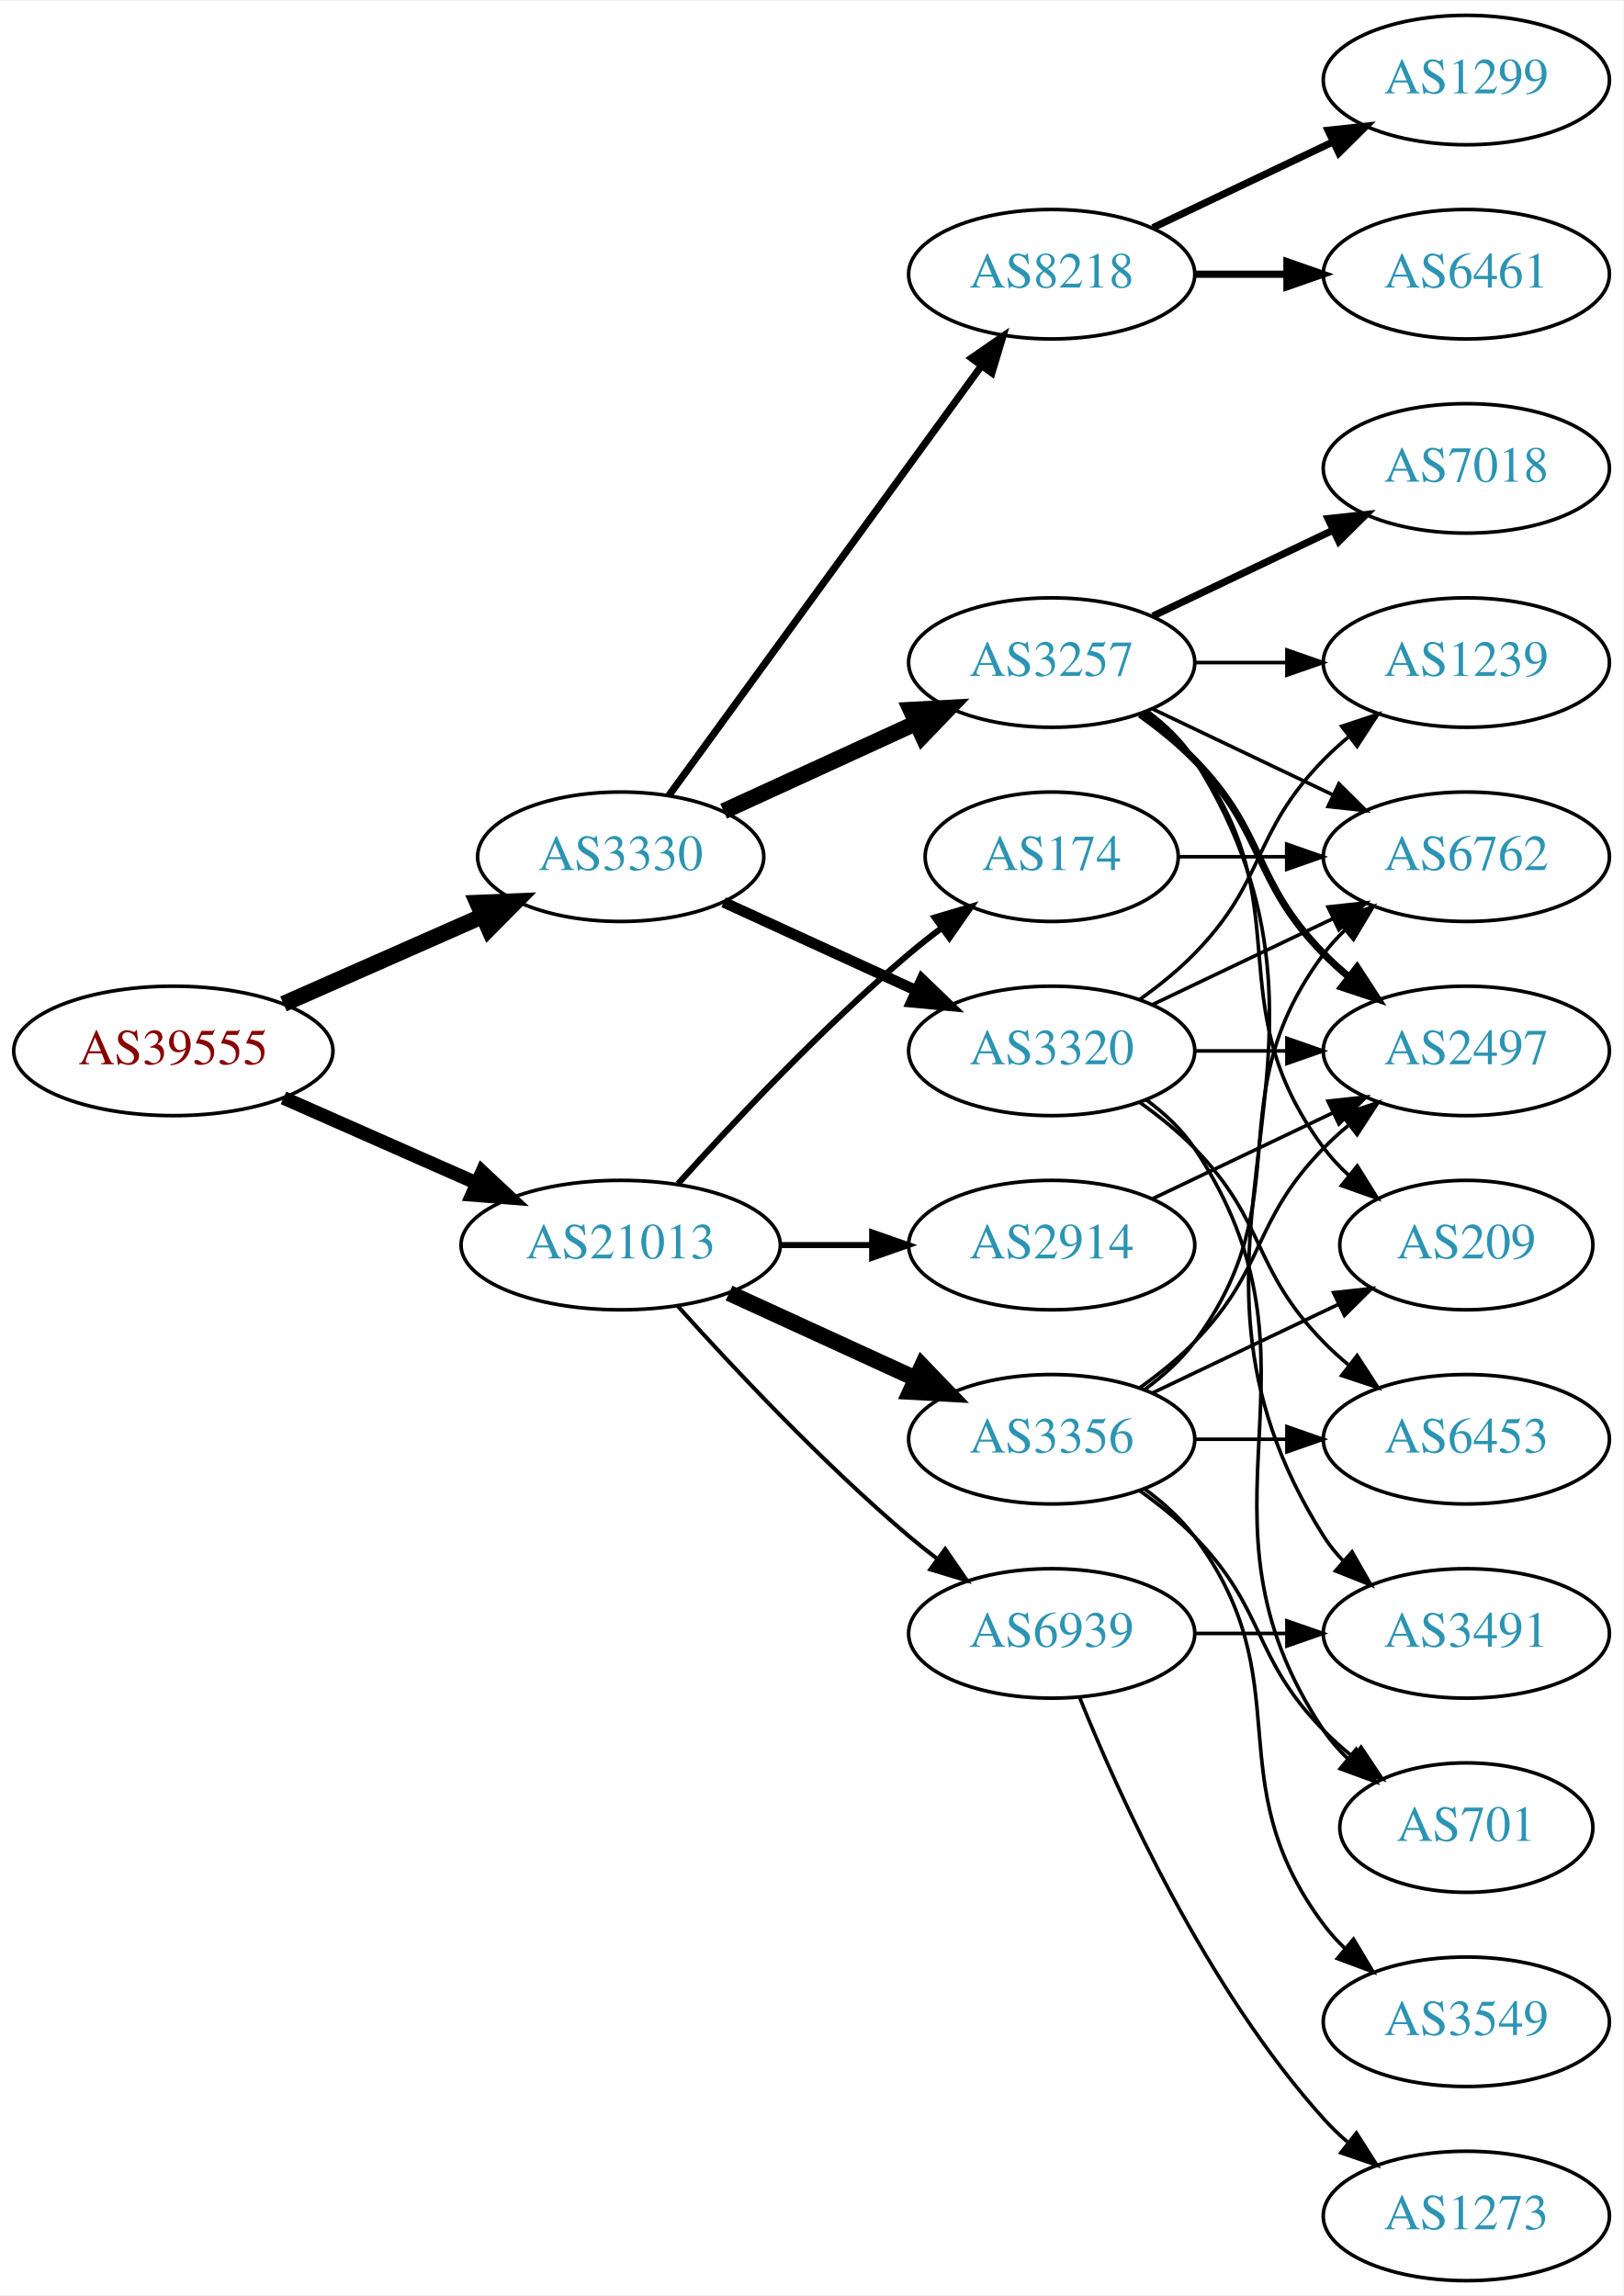
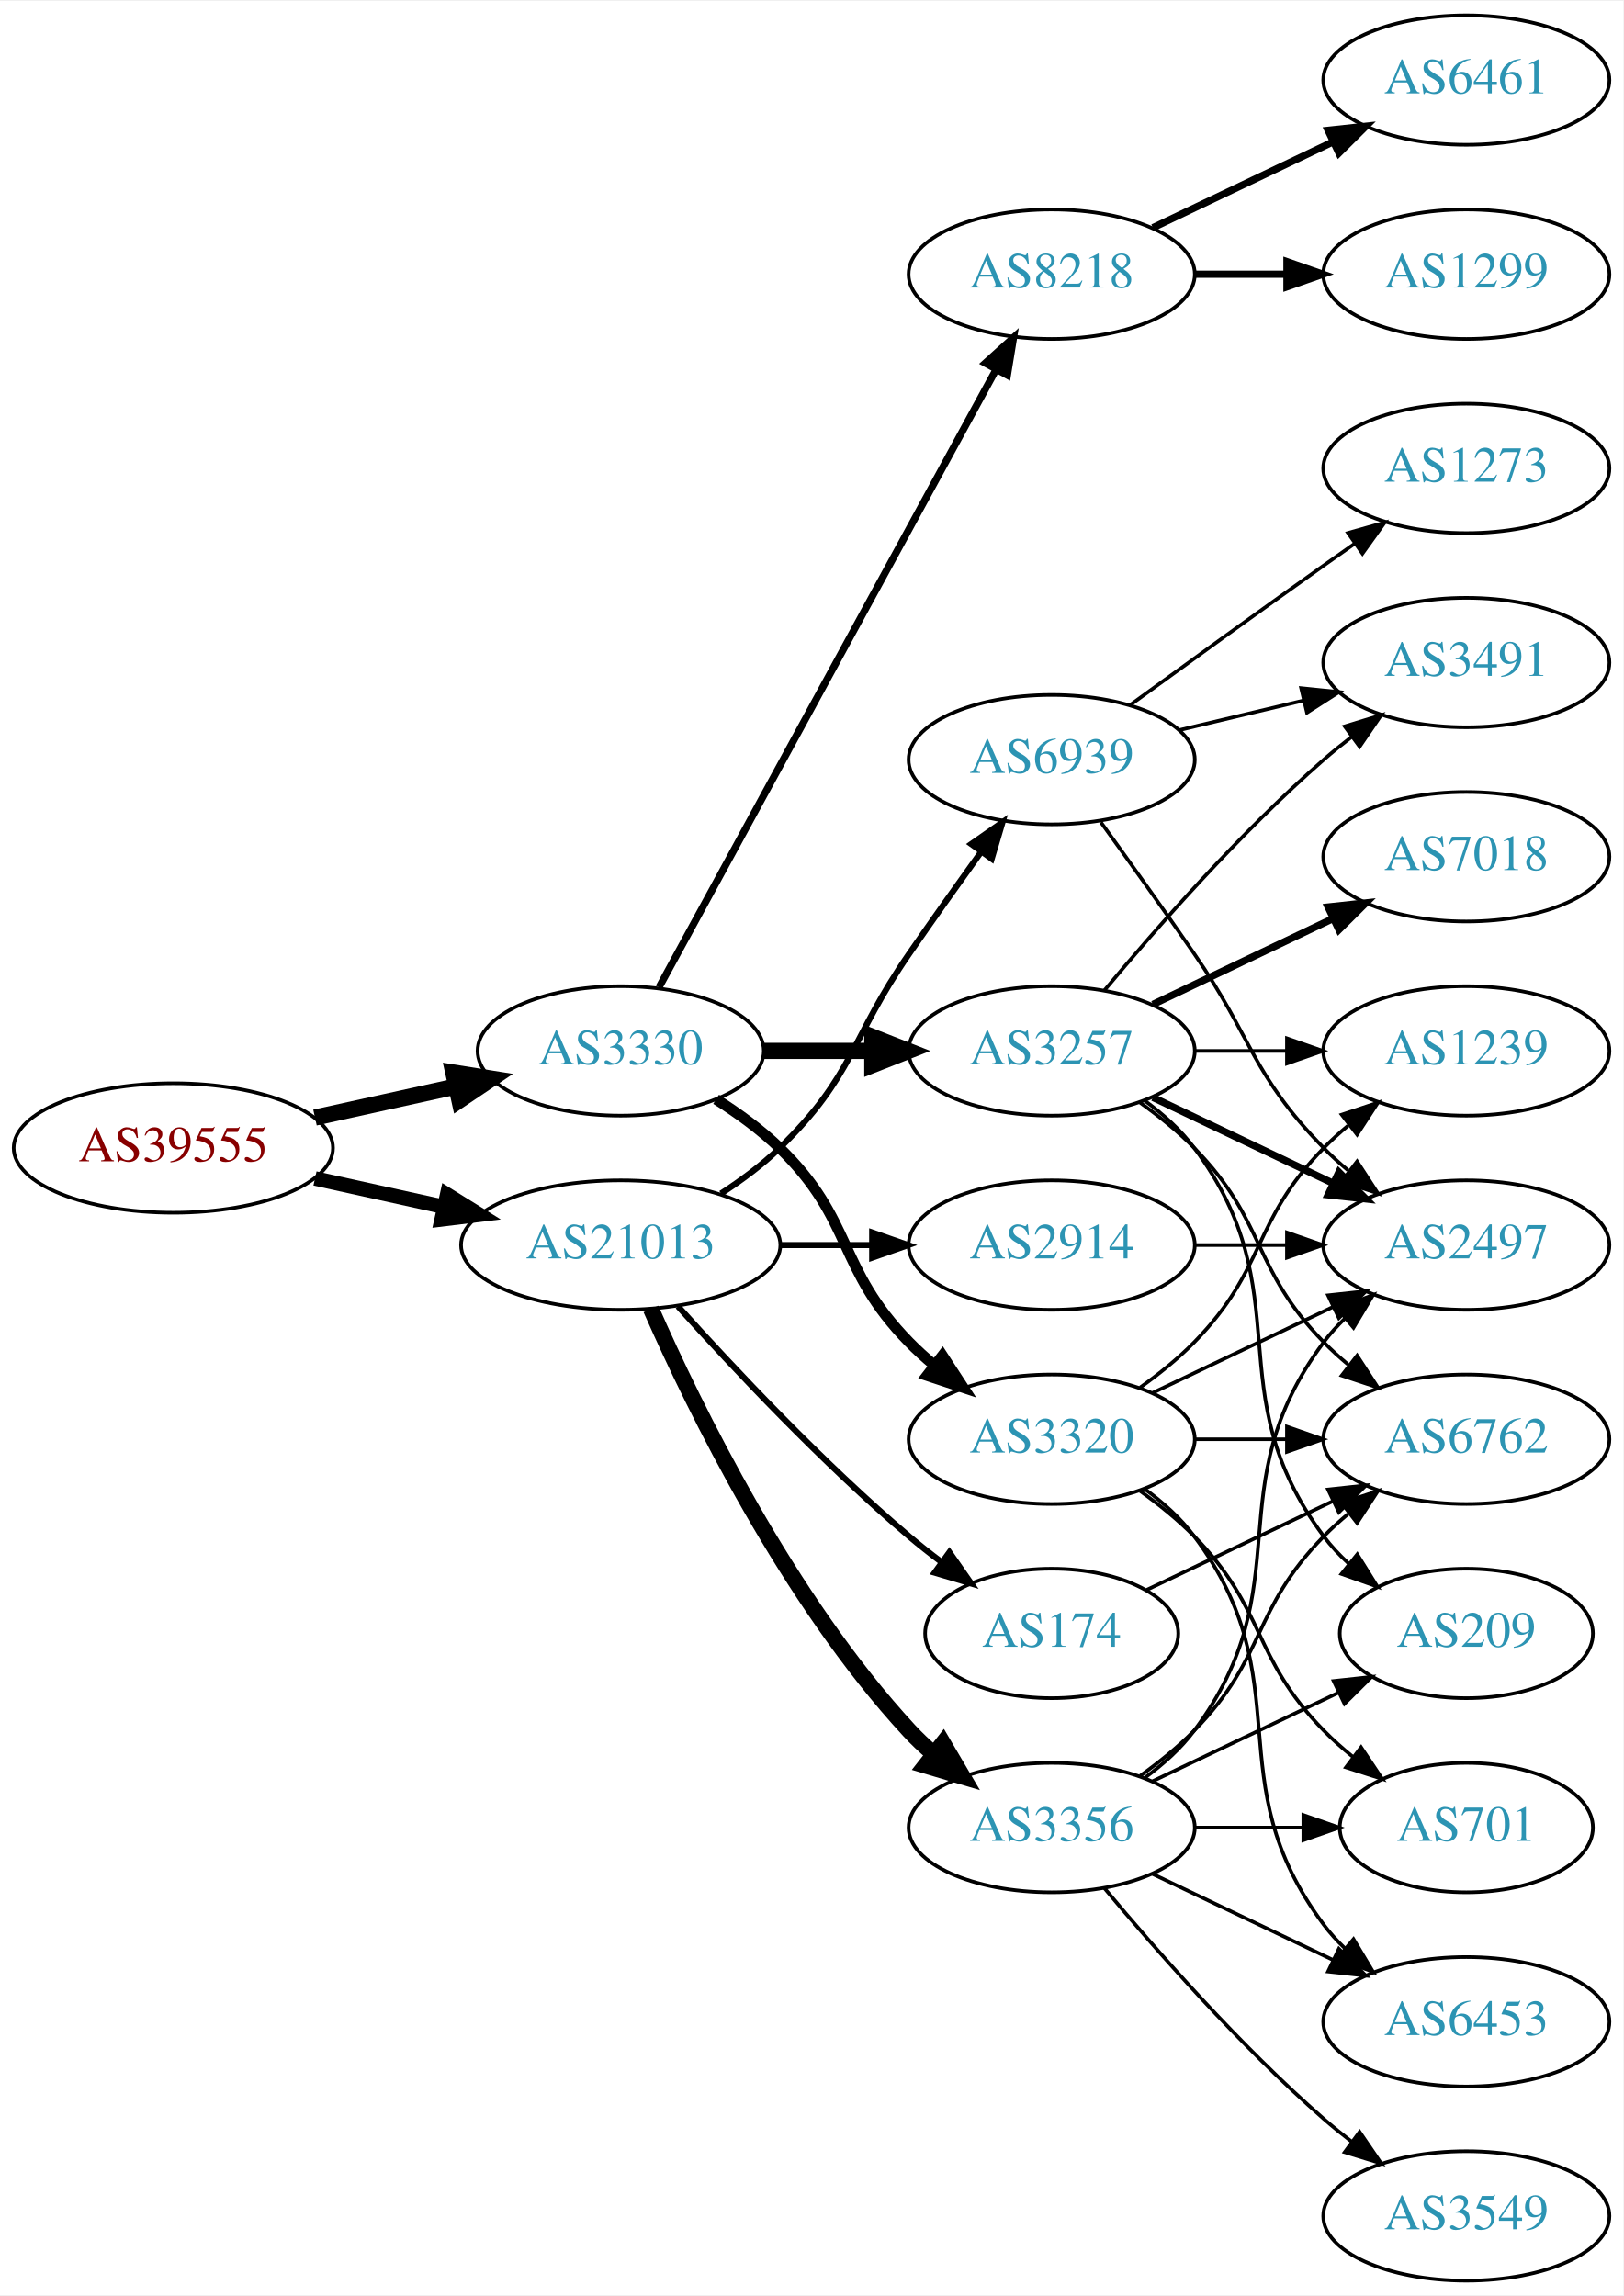
<svg xmlns="http://www.w3.org/2000/svg" xmlns:xlink="http://www.w3.org/1999/xlink" width="451pt" height="638pt" viewBox="0.00 0.00 451.37 638.00">
  <g id="graph0" class="graph" transform="scale(1 1) rotate(0) translate(4 634)">
    <polygon fill="white" stroke="none" points="-4,4 -4,-634 447.37,-634 447.37,4 -4,4" />
    <g id="node1" class="node">
      <g id="a_node1">
        <a xlink:href="/asn/39555" xlink:title="AS39555 ~ Stadtwerke Schwaz GmbH [AT]">
-           <ellipse fill="#ffffff" stroke="black" cx="44.196" cy="-342" rx="44.393" ry="18" />
-           <text text-anchor="middle" x="44.196" y="-338.3" font-family="Times,serif" font-size="14.00" fill="#880000">AS39555</text>
+           <ellipse fill="#ffffff" stroke="black" cx="44.196" cy="-315" rx="44.393" ry="18" />
+           <text text-anchor="middle" x="44.196" y="-311.3" font-family="Times,serif" font-size="14.00" fill="#880000">AS39555</text>
        </a>
      </g>
    </g>
    <g id="node2" class="node">
      <g id="a_node2">
        <a xlink:href="/asn/3330" xlink:title="AS3330 ~ Vienna, Austria [AT]">
-           <ellipse fill="#ffffff" stroke="black" cx="168.588" cy="-396" rx="39.794" ry="18" />
-           <text text-anchor="middle" x="168.588" y="-392.3" font-family="Times,serif" font-size="14.00" fill="#2c94b3">AS3330</text>
+           <ellipse fill="#ffffff" stroke="black" cx="168.588" cy="-342" rx="39.794" ry="18" />
+           <text text-anchor="middle" x="168.588" y="-338.3" font-family="Times,serif" font-size="14.00" fill="#2c94b3">AS3330</text>
        </a>
      </g>
    </g>
    <g id="edge1" class="edge">
-       <path fill="none" stroke="black" stroke-width="4.5" d="M74.824,-355.072C91.418,-362.393 112.278,-371.597 130.011,-379.421" />
-       <polygon fill="black" stroke="black" stroke-width="4.5" points="128.756,-383.171 139.495,-383.605 131.935,-375.966 128.756,-383.171" />
+       <path fill="none" stroke="black" stroke-width="4.5" d="M83.586,-323.469C95.977,-326.202 109.824,-329.257 122.644,-332.085" />
+       <polygon fill="black" stroke="black" stroke-width="4.5" points="122.045,-335.985 132.659,-334.295 123.742,-328.295 122.045,-335.985" />
    </g>
    <g id="node3" class="node">
      <g id="a_node3">
        <a xlink:href="/asn/21013" xlink:title="AS21013 ~ Wels, AT [AT]">
          <ellipse fill="#ffffff" stroke="black" cx="168.588" cy="-288" rx="44.393" ry="18" />
          <text text-anchor="middle" x="168.588" y="-284.3" font-family="Times,serif" font-size="14.00" fill="#2c94b3">AS21013</text>
        </a>
      </g>
    </g>
    <g id="edge2" class="edge">
-       <path fill="none" stroke="black" stroke-width="3.789" d="M74.824,-328.928C90.941,-321.817 111.081,-312.931 128.473,-305.258" />
-       <polygon fill="black" stroke="black" stroke-width="3.789" points="130.073,-308.378 137.809,-301.139 127.247,-301.973 130.073,-308.378" />
+       <path fill="none" stroke="black" stroke-width="4.026" d="M83.586,-306.531C94.978,-304.018 107.6,-301.233 119.525,-298.603" />
+       <polygon fill="black" stroke="black" stroke-width="4.026" points="120.328,-302.033 129.335,-296.439 118.81,-295.153 120.328,-302.033" />
    </g>
    <g id="node4" class="node">
      <g id="a_node4">
        <a xlink:href="/asn/3257" xlink:title="AS3257 ~ GTT [DE]">
-           <ellipse fill="#ffffff" stroke="black" cx="288.431" cy="-450" rx="39.794" ry="18" />
-           <text text-anchor="middle" x="288.431" y="-446.3" font-family="Times,serif" font-size="14.00" fill="#2c94b3">AS3257</text>
+           <ellipse fill="#ffffff" stroke="black" cx="288.431" cy="-342" rx="39.794" ry="18" />
+           <text text-anchor="middle" x="288.431" y="-338.3" font-family="Times,serif" font-size="14.00" fill="#2c94b3">AS3257</text>
        </a>
      </g>
    </g>
    <g id="edge3" class="edge">
-       <path fill="none" stroke="black" stroke-width="4.5" d="M197.217,-408.661C213.174,-415.973 233.445,-425.261 250.727,-433.181" />
-       <polygon fill="black" stroke="black" stroke-width="4.5" points="249.244,-436.832 259.975,-437.419 252.524,-429.673 249.244,-436.832" />
+       <path fill="none" stroke="black" stroke-width="4.5" d="M208.501,-342C218.054,-342 228.404,-342 238.367,-342" />
+       <polygon fill="black" stroke="black" stroke-width="4.5" points="238.559,-345.938 248.559,-342 238.559,-338.063 238.559,-345.938" />
    </g>
    <g id="node5" class="node">
      <g id="a_node5">
        <a xlink:href="/asn/3320" xlink:title="AS3320 ~ DTAG [DE]">
-           <ellipse fill="#ffffff" stroke="black" cx="288.431" cy="-342" rx="39.794" ry="18" />
-           <text text-anchor="middle" x="288.431" y="-338.3" font-family="Times,serif" font-size="14.00" fill="#2c94b3">AS3320</text>
+           <ellipse fill="#ffffff" stroke="black" cx="288.431" cy="-234" rx="39.794" ry="18" />
+           <text text-anchor="middle" x="288.431" y="-230.3" font-family="Times,serif" font-size="14.00" fill="#2c94b3">AS3320</text>
        </a>
      </g>
    </g>
    <g id="edge4" class="edge">
-       <path fill="none" stroke="black" stroke-width="3" d="M197.217,-383.339C213.174,-376.027 233.445,-366.739 250.727,-358.819" />
-       <polygon fill="black" stroke="black" stroke-width="3" points="252.342,-361.929 259.975,-354.581 249.426,-355.565 252.342,-361.929" />
+       <path fill="none" stroke="black" stroke-width="3" d="M195.117,-328.538C201.28,-324.638 207.582,-320.052 212.784,-315 233.478,-294.906 228.612,-281.617 248.784,-261 250.877,-258.861 253.161,-256.782 255.537,-254.79" />
+       <polygon fill="black" stroke="black" stroke-width="3" points="258.056,-257.268 263.837,-248.389 253.781,-251.725 258.056,-257.268" />
    </g>
    <g id="node6" class="node">
      <g id="a_node6">
        <a xlink:href="/asn/8218" xlink:title="AS8218 ~ legacy Neotelecoms [FR]">
          <ellipse fill="#ffffff" stroke="black" cx="288.431" cy="-558" rx="39.794" ry="18" />
          <text text-anchor="middle" x="288.431" y="-554.3" font-family="Times,serif" font-size="14.00" fill="#2c94b3">AS8218</text>
        </a>
      </g>
    </g>
    <g id="edge5" class="edge">
-       <path fill="none" stroke="black" stroke-width="2" d="M181.977,-413.031C202.699,-441.517 244.502,-498.985 268.79,-532.374" />
-       <polygon fill="black" stroke="black" stroke-width="2" points="266.141,-534.682 274.854,-540.71 271.801,-530.564 266.141,-534.682" />
+       <path fill="none" stroke="black" stroke-width="2" d="M179.232,-359.676C199.913,-397.584 248.626,-486.873 273.005,-531.559" />
+       <polygon fill="black" stroke="black" stroke-width="2" points="269.957,-533.28 277.819,-540.383 276.102,-529.928 269.957,-533.28" />
    </g>
    <g id="node17" class="node">
      <g id="a_node17">
-         <a xlink:href="/asn/3356" xlink:title="AS3356 ~ Level 3 Parent, LLC [US]">
-           <ellipse fill="#ffffff" stroke="black" cx="288.431" cy="-234" rx="39.794" ry="18" />
-           <text text-anchor="middle" x="288.431" y="-230.3" font-family="Times,serif" font-size="14.00" fill="#2c94b3">AS3356</text>
+         <a xlink:href="/asn/174" xlink:title="AS174 ~ Cogent Communications [US]">
+           <ellipse fill="#ffffff" stroke="black" cx="288.431" cy="-180" rx="35.194" ry="18" />
+           <text text-anchor="middle" x="288.431" y="-176.3" font-family="Times,serif" font-size="14.00" fill="#2c94b3">AS174</text>
        </a>
      </g>
    </g>
    <g id="edge19" class="edge">
-       <path fill="none" stroke="black" stroke-width="4.5" d="M198.718,-274.652C214.329,-267.498 233.727,-258.609 250.399,-250.97" />
-       <polygon fill="black" stroke="black" stroke-width="4.5" points="252.4,-254.384 259.851,-246.638 249.119,-247.225 252.4,-254.384" />
+       <path fill="none" stroke="black" stroke-width="1.688" d="M184.521,-270.956C199.847,-253.903 224.782,-227.35 248.784,-207 251.637,-204.582 254.702,-202.167 257.813,-199.831" />
+       <polygon fill="black" stroke="black" stroke-width="1.688" points="259.986,-202.578 266.041,-193.884 255.886,-196.905 259.986,-202.578" />
    </g>
    <g id="node18" class="node">
      <g id="a_node18">
        <a xlink:href="/asn/2914" xlink:title="AS2914 ~ NTT America, Inc. [US]">
          <ellipse fill="#ffffff" stroke="black" cx="288.431" cy="-288" rx="39.794" ry="18" />
          <text text-anchor="middle" x="288.431" y="-284.3" font-family="Times,serif" font-size="14.00" fill="#2c94b3">AS2914</text>
        </a>
      </g>
    </g>
    <g id="edge20" class="edge">
      <path fill="none" stroke="black" stroke-width="1.688" d="M212.799,-288C221.112,-288 229.875,-288 238.357,-288" />
      <polygon fill="black" stroke="black" stroke-width="1.688" points="238.516,-291.5 248.516,-288 238.516,-284.5 238.516,-291.5" />
    </g>
    <g id="node19" class="node">
      <g id="a_node19">
-         <a xlink:href="/asn/174" xlink:title="AS174 ~ Cogent Communications [US]">
-           <ellipse fill="#ffffff" stroke="black" cx="288.431" cy="-396" rx="35.194" ry="18" />
-           <text text-anchor="middle" x="288.431" y="-392.3" font-family="Times,serif" font-size="14.00" fill="#2c94b3">AS174</text>
+         <a xlink:href="/asn/3356" xlink:title="AS3356 ~ Level 3 Parent, LLC [US]">
+           <ellipse fill="#ffffff" stroke="black" cx="288.431" cy="-126" rx="39.794" ry="18" />
+           <text text-anchor="middle" x="288.431" y="-122.3" font-family="Times,serif" font-size="14.00" fill="#2c94b3">AS3356</text>
        </a>
      </g>
    </g>
    <g id="edge21" class="edge">
-       <path fill="none" stroke="black" stroke-width="1.688" d="M184.521,-305.044C199.847,-322.097 224.782,-348.65 248.784,-369 251.637,-371.418 254.702,-373.833 257.813,-376.169" />
-       <polygon fill="black" stroke="black" stroke-width="1.688" points="255.886,-379.095 266.041,-382.116 259.986,-373.422 255.886,-379.095" />
+       <path fill="none" stroke="black" stroke-width="4.5" d="M177.004,-270.239C189.072,-242.817 215.044,-189.527 248.784,-153 250.815,-150.802 253.054,-148.681 255.4,-146.66" />
+       <polygon fill="black" stroke="black" stroke-width="4.5" points="258.197,-149.471 263.644,-140.206 253.343,-143.27 258.197,-149.471" />
    </g>
    <g id="node20" class="node">
      <g id="a_node20">
        <a xlink:href="/asn/6939" xlink:title="AS6939 ~ Hurricane Electric LLC [US]">
-           <ellipse fill="#ffffff" stroke="black" cx="288.431" cy="-180" rx="39.794" ry="18" />
-           <text text-anchor="middle" x="288.431" y="-176.3" font-family="Times,serif" font-size="14.00" fill="#2c94b3">AS6939</text>
+           <ellipse fill="#ffffff" stroke="black" cx="288.431" cy="-423" rx="39.794" ry="18" />
+           <text text-anchor="middle" x="288.431" y="-419.3" font-family="Times,serif" font-size="14.00" fill="#2c94b3">AS6939</text>
        </a>
      </g>
    </g>
    <g id="edge22" class="edge">
-       <path fill="none" stroke="black" stroke-width="1.125" d="M184.521,-270.956C199.847,-253.903 224.782,-227.35 248.784,-207 251.281,-204.883 253.942,-202.768 256.653,-200.707" />
-       <polygon fill="black" stroke="black" stroke-width="1.125" points="258.819,-203.459 264.83,-194.734 254.69,-197.806 258.819,-203.459" />
+       <path fill="none" stroke="black" stroke-width="1.688" d="M196.472,-302.329C202.196,-306.036 207.962,-310.318 212.784,-315 233.478,-335.094 232.389,-345.269 248.784,-369 255.24,-378.344 262.45,-388.494 268.878,-397.445" />
+       <polygon fill="black" stroke="black" stroke-width="1.688" points="266.065,-399.528 274.752,-405.594 271.744,-395.435 266.065,-399.528" />
    </g>
    <g id="node7" class="node">
      <g id="a_node7">
-         <a xlink:href="/asn/1239" xlink:title="AS1239 ~ Sprint [US]">
-           <ellipse fill="#ffffff" stroke="black" cx="403.724" cy="-450" rx="39.794" ry="18" />
-           <text text-anchor="middle" x="403.724" y="-446.3" font-family="Times,serif" font-size="14.00" fill="#2c94b3">AS1239</text>
+         <a xlink:href="/asn/6762" xlink:title="AS6762 ~ TELECOM ITALIA SPARKLE S.p.A. [IT]">
+           <ellipse fill="#ffffff" stroke="black" cx="403.724" cy="-234" rx="39.794" ry="18" />
+           <text text-anchor="middle" x="403.724" y="-230.3" font-family="Times,serif" font-size="14.00" fill="#2c94b3">AS6762</text>
        </a>
      </g>
    </g>
    <g id="edge6" class="edge">
-       <path fill="none" stroke="black" d="M328.103,-450C336.306,-450 345.07,-450 353.602,-450" />
-       <polygon fill="black" stroke="black" points="353.841,-453.5 363.841,-450 353.841,-446.5 353.841,-453.5" />
+       <path fill="none" stroke="black" d="M313.025,-327.611C318.281,-323.852 323.613,-319.563 328.077,-315 348.25,-294.383 343.905,-281.617 364.077,-261 366.17,-258.861 368.453,-256.782 370.83,-254.79" />
+       <polygon fill="black" stroke="black" points="373.349,-257.268 379.13,-248.389 369.074,-251.725 373.349,-257.268" />
    </g>
    <g id="node8" class="node">
      <g id="a_node8">
        <a xlink:href="/asn/7018" xlink:title="AS7018 ~ AT&amp;T Services, Inc. [US]">
-           <ellipse fill="#ffffff" stroke="black" cx="403.724" cy="-504" rx="39.794" ry="18" />
-           <text text-anchor="middle" x="403.724" y="-500.3" font-family="Times,serif" font-size="14.00" fill="#2c94b3">AS7018</text>
+           <ellipse fill="#ffffff" stroke="black" cx="403.724" cy="-396" rx="39.794" ry="18" />
+           <text text-anchor="middle" x="403.724" y="-392.3" font-family="Times,serif" font-size="14.00" fill="#2c94b3">AS7018</text>
        </a>
      </g>
    </g>
    <g id="edge7" class="edge">
-       <path fill="none" stroke="black" stroke-width="2" d="M316.567,-462.934C331.561,-470.081 350.382,-479.052 366.605,-486.785" />
-       <polygon fill="black" stroke="black" stroke-width="2" points="365.276,-490.028 375.809,-491.171 368.288,-483.709 365.276,-490.028" />
+       <path fill="none" stroke="black" stroke-width="2" d="M316.567,-354.934C331.561,-362.081 350.382,-371.052 366.605,-378.785" />
+       <polygon fill="black" stroke="black" stroke-width="2" points="365.276,-382.028 375.809,-383.171 368.288,-375.709 365.276,-382.028" />
    </g>
    <g id="node9" class="node">
      <g id="a_node9">
-         <a xlink:href="/asn/2497" xlink:title="AS2497 ~ Internet Initiative Japan Inc. [JP]">
-           <ellipse fill="#ffffff" stroke="black" cx="403.724" cy="-342" rx="39.794" ry="18" />
-           <text text-anchor="middle" x="403.724" y="-338.3" font-family="Times,serif" font-size="14.00" fill="#2c94b3">AS2497</text>
+         <a xlink:href="/asn/3491" xlink:title="AS3491 ~ PCCW Global, Inc. [US]">
+           <ellipse fill="#ffffff" stroke="black" cx="403.724" cy="-450" rx="39.794" ry="18" />
+           <text text-anchor="middle" x="403.724" y="-446.3" font-family="Times,serif" font-size="14.00" fill="#2c94b3">AS3491</text>
        </a>
      </g>
    </g>
    <g id="edge8" class="edge">
-       <path fill="none" stroke="black" stroke-width="2" d="M313.025,-435.611C318.281,-431.852 323.613,-427.563 328.077,-423 348.25,-402.383 343.905,-389.617 364.077,-369 366.17,-366.861 368.453,-364.782 370.83,-362.79" />
-       <polygon fill="black" stroke="black" stroke-width="2" points="373.349,-365.268 379.13,-356.389 369.074,-359.725 373.349,-365.268" />
+       <path fill="none" stroke="black" d="M303.061,-358.817C317.343,-375.929 340.89,-402.745 364.077,-423 366.543,-425.154 369.182,-427.294 371.879,-429.372" />
+       <polygon fill="black" stroke="black" points="369.904,-432.264 380.033,-435.37 374.052,-426.625 369.904,-432.264" />
    </g>
    <g id="node10" class="node">
      <g id="a_node10">
-         <a xlink:href="/asn/6762" xlink:title="AS6762 ~ TELECOM ITALIA SPARKLE S.p.A. [IT]">
-           <ellipse fill="#ffffff" stroke="black" cx="403.724" cy="-396" rx="39.794" ry="18" />
-           <text text-anchor="middle" x="403.724" y="-392.3" font-family="Times,serif" font-size="14.00" fill="#2c94b3">AS6762</text>
+         <a xlink:href="/asn/1239" xlink:title="AS1239 ~ Sprint [US]">
+           <ellipse fill="#ffffff" stroke="black" cx="403.724" cy="-342" rx="39.794" ry="18" />
+           <text text-anchor="middle" x="403.724" y="-338.3" font-family="Times,serif" font-size="14.00" fill="#2c94b3">AS1239</text>
        </a>
      </g>
    </g>
    <g id="edge9" class="edge">
-       <path fill="none" stroke="black" d="M316.567,-437.066C331.561,-429.919 350.382,-420.948 366.605,-413.215" />
-       <polygon fill="black" stroke="black" points="368.288,-416.291 375.809,-408.829 365.276,-409.972 368.288,-416.291" />
+       <path fill="none" stroke="black" d="M328.103,-342C336.306,-342 345.07,-342 353.602,-342" />
+       <polygon fill="black" stroke="black" points="353.841,-345.5 363.841,-342 353.841,-338.5 353.841,-345.5" />
    </g>
    <g id="node11" class="node">
      <g id="a_node11">
-         <a xlink:href="/asn/3491" xlink:title="AS3491 ~ PCCW Global, Inc. [US]">
-           <ellipse fill="#ffffff" stroke="black" cx="403.724" cy="-180" rx="39.794" ry="18" />
-           <text text-anchor="middle" x="403.724" y="-176.3" font-family="Times,serif" font-size="14.00" fill="#2c94b3">AS3491</text>
+         <a xlink:href="/asn/2497" xlink:title="AS2497 ~ Internet Initiative Japan Inc. [JP]">
+           <ellipse fill="#ffffff" stroke="black" cx="403.724" cy="-288" rx="39.794" ry="18" />
+           <text text-anchor="middle" x="403.724" y="-284.3" font-family="Times,serif" font-size="14.00" fill="#2c94b3">AS2497</text>
        </a>
      </g>
    </g>
    <g id="edge10" class="edge">
-       <path fill="none" stroke="black" d="M314.957,-436.528C320.002,-432.777 324.757,-428.26 328.077,-423 380.027,-340.7 312.127,-289.3 364.077,-207 365.634,-204.534 367.505,-202.232 369.574,-200.095" />
-       <polygon fill="black" stroke="black" points="371.944,-202.673 377.198,-193.472 367.353,-197.389 371.944,-202.673" />
+       <path fill="none" stroke="black" stroke-width="2" d="M316.567,-329.066C331.561,-321.919 350.382,-312.948 366.605,-305.215" />
+       <polygon fill="black" stroke="black" stroke-width="2" points="368.288,-308.291 375.809,-300.829 365.276,-301.972 368.288,-308.291" />
    </g>
    <g id="node12" class="node">
      <g id="a_node12">
        <a xlink:href="/asn/209" xlink:title="AS209 ~ CenturyLink Communications, LLC [US]">
-           <ellipse fill="#ffffff" stroke="black" cx="403.724" cy="-288" rx="35.194" ry="18" />
-           <text text-anchor="middle" x="403.724" y="-284.3" font-family="Times,serif" font-size="14.00" fill="#2c94b3">AS209</text>
+           <ellipse fill="#ffffff" stroke="black" cx="403.724" cy="-180" rx="35.194" ry="18" />
+           <text text-anchor="middle" x="403.724" y="-176.3" font-family="Times,serif" font-size="14.00" fill="#2c94b3">AS209</text>
        </a>
      </g>
    </g>
    <g id="edge11" class="edge">
-       <path fill="none" stroke="black" d="M314.362,-436.118C319.438,-432.389 324.356,-427.984 328.077,-423 358.349,-382.458 333.806,-355.542 364.077,-315 366.085,-312.311 368.441,-309.791 370.982,-307.454" />
-       <polygon fill="black" stroke="black" points="373.397,-310.004 378.998,-301.011 369.011,-304.548 373.397,-310.004" />
-     </g>
-     <g id="edge18" class="edge">
-       <path fill="none" stroke="black" d="M313.025,-356.389C318.281,-360.148 323.613,-364.437 328.077,-369 348.25,-389.617 343.905,-402.383 364.077,-423 366.17,-425.139 368.453,-427.218 370.83,-429.21" />
-       <polygon fill="black" stroke="black" points="369.074,-432.275 379.13,-435.611 373.349,-426.732 369.074,-432.275" />
-     </g>
-     <g id="edge17" class="edge">
-       <path fill="none" stroke="black" d="M328.103,-342C336.306,-342 345.07,-342 353.602,-342" />
-       <polygon fill="black" stroke="black" points="353.841,-345.5 363.841,-342 353.841,-338.5 353.841,-345.5" />
-     </g>
-     <g id="edge16" class="edge">
-       <path fill="none" stroke="black" d="M316.567,-354.934C331.561,-362.081 350.382,-371.052 366.605,-378.785" />
-       <polygon fill="black" stroke="black" points="365.276,-382.028 375.809,-383.171 368.288,-375.709 365.276,-382.028" />
-     </g>
-     <g id="node15" class="node">
-       <g id="a_node15">
+       <path fill="none" stroke="black" d="M314.362,-328.118C319.438,-324.389 324.356,-319.984 328.077,-315 358.349,-274.458 333.806,-247.542 364.077,-207 366.085,-204.311 368.441,-201.791 370.982,-199.454" />
+       <polygon fill="black" stroke="black" points="373.397,-202.004 378.998,-193.011 369.011,-196.548 373.397,-202.004" />
+     </g>
+     <g id="edge15" class="edge">
+       <path fill="none" stroke="black" d="M328.103,-234C336.306,-234 345.07,-234 353.602,-234" />
+       <polygon fill="black" stroke="black" points="353.841,-237.5 363.841,-234 353.841,-230.5 353.841,-237.5" />
+     </g>
+     <g id="edge12" class="edge">
+       <path fill="none" stroke="black" d="M313.025,-248.389C318.281,-252.148 323.613,-256.437 328.077,-261 348.25,-281.617 343.905,-294.383 364.077,-315 366.17,-317.139 368.453,-319.218 370.83,-321.21" />
+       <polygon fill="black" stroke="black" points="369.074,-324.275 379.13,-327.611 373.349,-318.732 369.074,-324.275" />
+     </g>
+     <g id="edge14" class="edge">
+       <path fill="none" stroke="black" d="M316.567,-246.934C331.561,-254.081 350.382,-263.052 366.605,-270.785" />
+       <polygon fill="black" stroke="black" points="365.276,-274.028 375.809,-275.171 368.288,-267.709 365.276,-274.028" />
+     </g>
+     <g id="node13" class="node">
+       <g id="a_node13">
        <a xlink:href="/asn/6453" xlink:title="AS6453 ~ TATA COMMUNICATIONS (AMERICA) INC [US]">
-           <ellipse fill="#ffffff" stroke="black" cx="403.724" cy="-234" rx="39.794" ry="18" />
-           <text text-anchor="middle" x="403.724" y="-230.3" font-family="Times,serif" font-size="14.00" fill="#2c94b3">AS6453</text>
-         </a>
-       </g>
-     </g>
-     <g id="edge14" class="edge">
-       <path fill="none" stroke="black" d="M313.025,-327.611C318.281,-323.852 323.613,-319.563 328.077,-315 348.25,-294.383 343.905,-281.617 364.077,-261 366.17,-258.861 368.453,-256.782 370.83,-254.79" />
-       <polygon fill="black" stroke="black" points="373.349,-257.268 379.13,-248.389 369.074,-251.725 373.349,-257.268" />
-     </g>
-     <g id="node16" class="node">
-       <g id="a_node16">
+           <ellipse fill="#ffffff" stroke="black" cx="403.724" cy="-72" rx="39.794" ry="18" />
+           <text text-anchor="middle" x="403.724" y="-68.3" font-family="Times,serif" font-size="14.00" fill="#2c94b3">AS6453</text>
+         </a>
+       </g>
+     </g>
+     <g id="edge13" class="edge">
+       <path fill="none" stroke="black" d="M314.362,-220.118C319.438,-216.389 324.356,-211.984 328.077,-207 358.349,-166.458 333.806,-139.542 364.077,-99 365.822,-96.664 367.829,-94.455 369.992,-92.383" />
+       <polygon fill="black" stroke="black" points="372.352,-94.973 377.793,-85.882 367.87,-89.595 372.352,-94.973" />
+     </g>
+     <g id="node14" class="node">
+       <g id="a_node14">
        <a xlink:href="/asn/701" xlink:title="AS701 ~ UUNET [US]">
          <ellipse fill="#ffffff" stroke="black" cx="403.724" cy="-126" rx="35.194" ry="18" />
          <text text-anchor="middle" x="403.724" y="-122.3" font-family="Times,serif" font-size="14.00" fill="#2c94b3">AS701</text>
        </a>
      </g>
    </g>
-     <g id="edge15" class="edge">
-       <path fill="none" stroke="black" d="M314.75,-328.393C319.806,-324.649 324.617,-320.169 328.077,-315 369.102,-253.706 323.053,-214.294 364.077,-153 365.944,-150.211 368.204,-147.623 370.683,-145.243" />
-       <polygon fill="black" stroke="black" points="373.101,-147.786 378.606,-138.734 368.658,-142.378 373.101,-147.786" />
-     </g>
-     <g id="node13" class="node">
-       <g id="a_node13">
+     <g id="edge16" class="edge">
+       <path fill="none" stroke="black" d="M313.025,-219.611C318.281,-215.852 323.613,-211.563 328.077,-207 348.25,-186.383 343.905,-173.617 364.077,-153 366.556,-150.466 369.303,-148.017 372.156,-145.696" />
+       <polygon fill="black" stroke="black" points="374.458,-148.343 380.341,-139.532 370.247,-142.752 374.458,-148.343" />
+     </g>
+     <g id="node15" class="node">
+       <g id="a_node15">
        <a xlink:href="/asn/6461" xlink:title="AS6461 ~ Zayo Bandwidth [US]">
+           <ellipse fill="#ffffff" stroke="black" cx="403.724" cy="-612" rx="39.794" ry="18" />
+           <text text-anchor="middle" x="403.724" y="-608.3" font-family="Times,serif" font-size="14.00" fill="#2c94b3">AS6461</text>
+         </a>
+       </g>
+     </g>
+     <g id="edge17" class="edge">
+       <path fill="none" stroke="black" stroke-width="2" d="M316.567,-570.934C331.561,-578.081 350.382,-587.052 366.605,-594.785" />
+       <polygon fill="black" stroke="black" stroke-width="2" points="365.276,-598.028 375.809,-599.171 368.288,-591.709 365.276,-598.028" />
+     </g>
+     <g id="node16" class="node">
+       <g id="a_node16">
+         <a xlink:href="/asn/1299" xlink:title="AS1299 ~ Telia Carrier [EU]">
          <ellipse fill="#ffffff" stroke="black" cx="403.724" cy="-558" rx="39.794" ry="18" />
-           <text text-anchor="middle" x="403.724" y="-554.3" font-family="Times,serif" font-size="14.00" fill="#2c94b3">AS6461</text>
-         </a>
-       </g>
-     </g>
-     <g id="edge12" class="edge">
+           <text text-anchor="middle" x="403.724" y="-554.3" font-family="Times,serif" font-size="14.00" fill="#2c94b3">AS1299</text>
+         </a>
+       </g>
+     </g>
+     <g id="edge18" class="edge">
      <path fill="none" stroke="black" stroke-width="2" d="M328.103,-558C336.306,-558 345.07,-558 353.602,-558" />
      <polygon fill="black" stroke="black" stroke-width="2" points="353.841,-561.5 363.841,-558 353.841,-554.5 353.841,-561.5" />
    </g>
-     <g id="node14" class="node">
-       <g id="a_node14">
-         <a xlink:href="/asn/1299" xlink:title="AS1299 ~ Telia Carrier [EU]">
-           <ellipse fill="#ffffff" stroke="black" cx="403.724" cy="-612" rx="39.794" ry="18" />
-           <text text-anchor="middle" x="403.724" y="-608.3" font-family="Times,serif" font-size="14.00" fill="#2c94b3">AS1299</text>
-         </a>
-       </g>
-     </g>
-     <g id="edge13" class="edge">
-       <path fill="none" stroke="black" stroke-width="2" d="M316.567,-570.934C331.561,-578.081 350.382,-587.052 366.605,-594.785" />
-       <polygon fill="black" stroke="black" stroke-width="2" points="365.276,-598.028 375.809,-599.171 368.288,-591.709 365.276,-598.028" />
+     <g id="edge33" class="edge">
+       <path fill="none" stroke="black" d="M314.856,-192.119C330.159,-199.413 349.882,-208.814 366.764,-216.86" />
+       <polygon fill="black" stroke="black" points="365.271,-220.026 375.804,-221.169 368.283,-213.707 365.271,-220.026" />
+     </g>
+     <g id="edge32" class="edge">
+       <path fill="none" stroke="black" d="M328.103,-288C336.306,-288 345.07,-288 353.602,-288" />
+       <polygon fill="black" stroke="black" points="353.841,-291.5 363.841,-288 353.841,-284.5 353.841,-291.5" />
+     </g>
+     <g id="edge26" class="edge">
+       <path fill="none" stroke="black" d="M313.025,-140.389C318.281,-144.148 323.613,-148.437 328.077,-153 348.25,-173.617 343.905,-186.383 364.077,-207 366.17,-209.139 368.453,-211.218 370.83,-213.21" />
+       <polygon fill="black" stroke="black" points="369.074,-216.275 379.13,-219.611 373.349,-210.732 369.074,-216.275" />
+     </g>
+     <g id="edge25" class="edge">
+       <path fill="none" stroke="black" d="M314.362,-139.882C319.438,-143.611 324.356,-148.016 328.077,-153 358.349,-193.542 333.806,-220.458 364.077,-261 365.822,-263.336 367.829,-265.545 369.992,-267.617" />
+       <polygon fill="black" stroke="black" points="367.87,-270.405 377.793,-274.118 372.352,-265.027 367.87,-270.405" />
+     </g>
+     <g id="edge28" class="edge">
+       <path fill="none" stroke="black" d="M316.567,-138.934C331.999,-146.29 351.485,-155.577 368.02,-163.459" />
+       <polygon fill="black" stroke="black" points="366.828,-166.768 377.361,-167.911 369.84,-160.449 366.828,-166.768" />
    </g>
    <g id="edge24" class="edge">
-       <path fill="none" stroke="black" d="M313.025,-248.389C318.281,-252.148 323.613,-256.437 328.077,-261 348.25,-281.617 343.905,-294.383 364.077,-315 366.17,-317.139 368.453,-319.218 370.83,-321.21" />
-       <polygon fill="black" stroke="black" points="369.074,-324.275 379.13,-327.611 373.349,-318.732 369.074,-324.275" />
-     </g>
-     <g id="edge28" class="edge">
-       <path fill="none" stroke="black" d="M314.362,-247.882C319.438,-251.611 324.356,-256.016 328.077,-261 358.349,-301.542 333.806,-328.458 364.077,-369 365.822,-371.336 367.829,-373.545 369.992,-375.617" />
-       <polygon fill="black" stroke="black" points="367.87,-378.405 377.793,-382.118 372.352,-373.027 367.87,-378.405" />
+       <path fill="none" stroke="black" d="M316.567,-113.066C331.561,-105.919 350.382,-96.948 366.605,-89.215" />
+       <polygon fill="black" stroke="black" points="368.288,-92.291 375.809,-84.829 365.276,-85.972 368.288,-92.291" />
    </g>
    <g id="edge27" class="edge">
-       <path fill="none" stroke="black" d="M316.567,-246.934C331.999,-254.29 351.485,-263.577 368.02,-271.459" />
-       <polygon fill="black" stroke="black" points="366.828,-274.768 377.361,-275.911 369.84,-268.449 366.828,-274.768" />
-     </g>
-     <g id="edge25" class="edge">
-       <path fill="none" stroke="black" d="M328.103,-234C336.306,-234 345.07,-234 353.602,-234" />
-       <polygon fill="black" stroke="black" points="353.841,-237.5 363.841,-234 353.841,-230.5 353.841,-237.5" />
-     </g>
-     <g id="edge26" class="edge">
-       <path fill="none" stroke="black" d="M313.025,-219.611C318.281,-215.852 323.613,-211.563 328.077,-207 348.25,-186.383 343.905,-173.617 364.077,-153 366.556,-150.466 369.303,-148.017 372.156,-145.696" />
-       <polygon fill="black" stroke="black" points="374.458,-148.343 380.341,-139.532 370.247,-142.752 374.458,-148.343" />
+       <path fill="none" stroke="black" d="M328.103,-126C337.808,-126 348.299,-126 358.262,-126" />
+       <polygon fill="black" stroke="black" points="358.398,-129.5 368.398,-126 358.398,-122.5 358.398,-129.5" />
    </g>
    <g id="node21" class="node">
      <g id="a_node21">
        <a xlink:href="/asn/3549" xlink:title="AS3549 ~ Level 3 Parent, LLC [US]">
-           <ellipse fill="#ffffff" stroke="black" cx="403.724" cy="-72" rx="39.794" ry="18" />
-           <text text-anchor="middle" x="403.724" y="-68.3" font-family="Times,serif" font-size="14.00" fill="#2c94b3">AS3549</text>
+           <ellipse fill="#ffffff" stroke="black" cx="403.724" cy="-18" rx="39.794" ry="18" />
+           <text text-anchor="middle" x="403.724" y="-14.3" font-family="Times,serif" font-size="14.00" fill="#2c94b3">AS3549</text>
        </a>
      </g>
    </g>
    <g id="edge23" class="edge">
-       <path fill="none" stroke="black" d="M314.362,-220.118C319.438,-216.389 324.356,-211.984 328.077,-207 358.349,-166.458 333.806,-139.542 364.077,-99 365.822,-96.664 367.829,-94.455 369.992,-92.383" />
-       <polygon fill="black" stroke="black" points="372.352,-94.973 377.793,-85.882 367.87,-89.595 372.352,-94.973" />
+       <path fill="none" stroke="black" d="M303.061,-109.183C317.343,-92.071 340.89,-65.255 364.077,-45 366.543,-42.846 369.182,-40.706 371.879,-38.628" />
+       <polygon fill="black" stroke="black" points="374.052,-41.375 380.033,-32.63 369.904,-35.736 374.052,-41.375" />
+     </g>
+     <g id="edge31" class="edge">
+       <path fill="none" stroke="black" d="M324.038,-431.248C334.909,-433.838 347.064,-436.735 358.506,-439.462" />
+       <polygon fill="black" stroke="black" points="357.789,-442.889 368.328,-441.803 359.412,-436.08 357.789,-442.889" />
    </g>
    <g id="edge29" class="edge">
-       <path fill="none" stroke="black" d="M316.567,-300.934C331.561,-308.081 350.382,-317.052 366.605,-324.785" />
-       <polygon fill="black" stroke="black" points="365.276,-328.028 375.809,-329.171 368.288,-321.709 365.276,-328.028" />
-     </g>
-     <g id="edge32" class="edge">
-       <path fill="none" stroke="black" d="M323.73,-396C333.107,-396 343.457,-396 353.492,-396" />
-       <polygon fill="black" stroke="black" points="353.781,-399.5 363.781,-396 353.781,-392.5 353.781,-399.5" />
-     </g>
-     <g id="edge30" class="edge">
-       <path fill="none" stroke="black" d="M328.103,-180C336.306,-180 345.07,-180 353.602,-180" />
-       <polygon fill="black" stroke="black" points="353.841,-183.5 363.841,-180 353.841,-176.5 353.841,-183.5" />
+       <path fill="none" stroke="black" d="M302.11,-405.594C309.725,-395.063 319.558,-381.33 328.077,-369 344.473,-345.269 343.905,-335.617 364.077,-315 366.17,-312.861 368.453,-310.782 370.83,-308.79" />
+       <polygon fill="black" stroke="black" points="373.349,-311.268 379.13,-302.389 369.074,-305.725 373.349,-311.268" />
    </g>
    <g id="node22" class="node">
      <g id="a_node22">
        <a xlink:href="/asn/1273" xlink:title="AS1273 ~ Vodafone Group PLC [EU]">
-           <ellipse fill="#ffffff" stroke="black" cx="403.724" cy="-18" rx="39.794" ry="18" />
-           <text text-anchor="middle" x="403.724" y="-14.3" font-family="Times,serif" font-size="14.00" fill="#2c94b3">AS1273</text>
-         </a>
-       </g>
-     </g>
-     <g id="edge31" class="edge">
-       <path fill="none" stroke="black" d="M296.179,-162.213C307.23,-134.757 331.283,-81.422 364.077,-45 366.08,-42.776 368.298,-40.637 370.631,-38.603" />
-       <polygon fill="black" stroke="black" points="373.161,-41.065 378.85,-32.127 368.829,-35.567 373.161,-41.065" />
+           <ellipse fill="#ffffff" stroke="black" cx="403.724" cy="-504" rx="39.794" ry="18" />
+           <text text-anchor="middle" x="403.724" y="-500.3" font-family="Times,serif" font-size="14.00" fill="#2c94b3">AS1273</text>
+         </a>
+       </g>
+     </g>
+     <g id="edge30" class="edge">
+       <path fill="none" stroke="black" d="M310.279,-438.222C325.213,-449.091 345.827,-464.025 364.077,-477 366.898,-479.005 369.841,-481.085 372.789,-483.159" />
+       <polygon fill="black" stroke="black" points="370.816,-486.05 381.013,-488.926 374.835,-480.319 370.816,-486.05" />
    </g>
  </g>
</svg>
